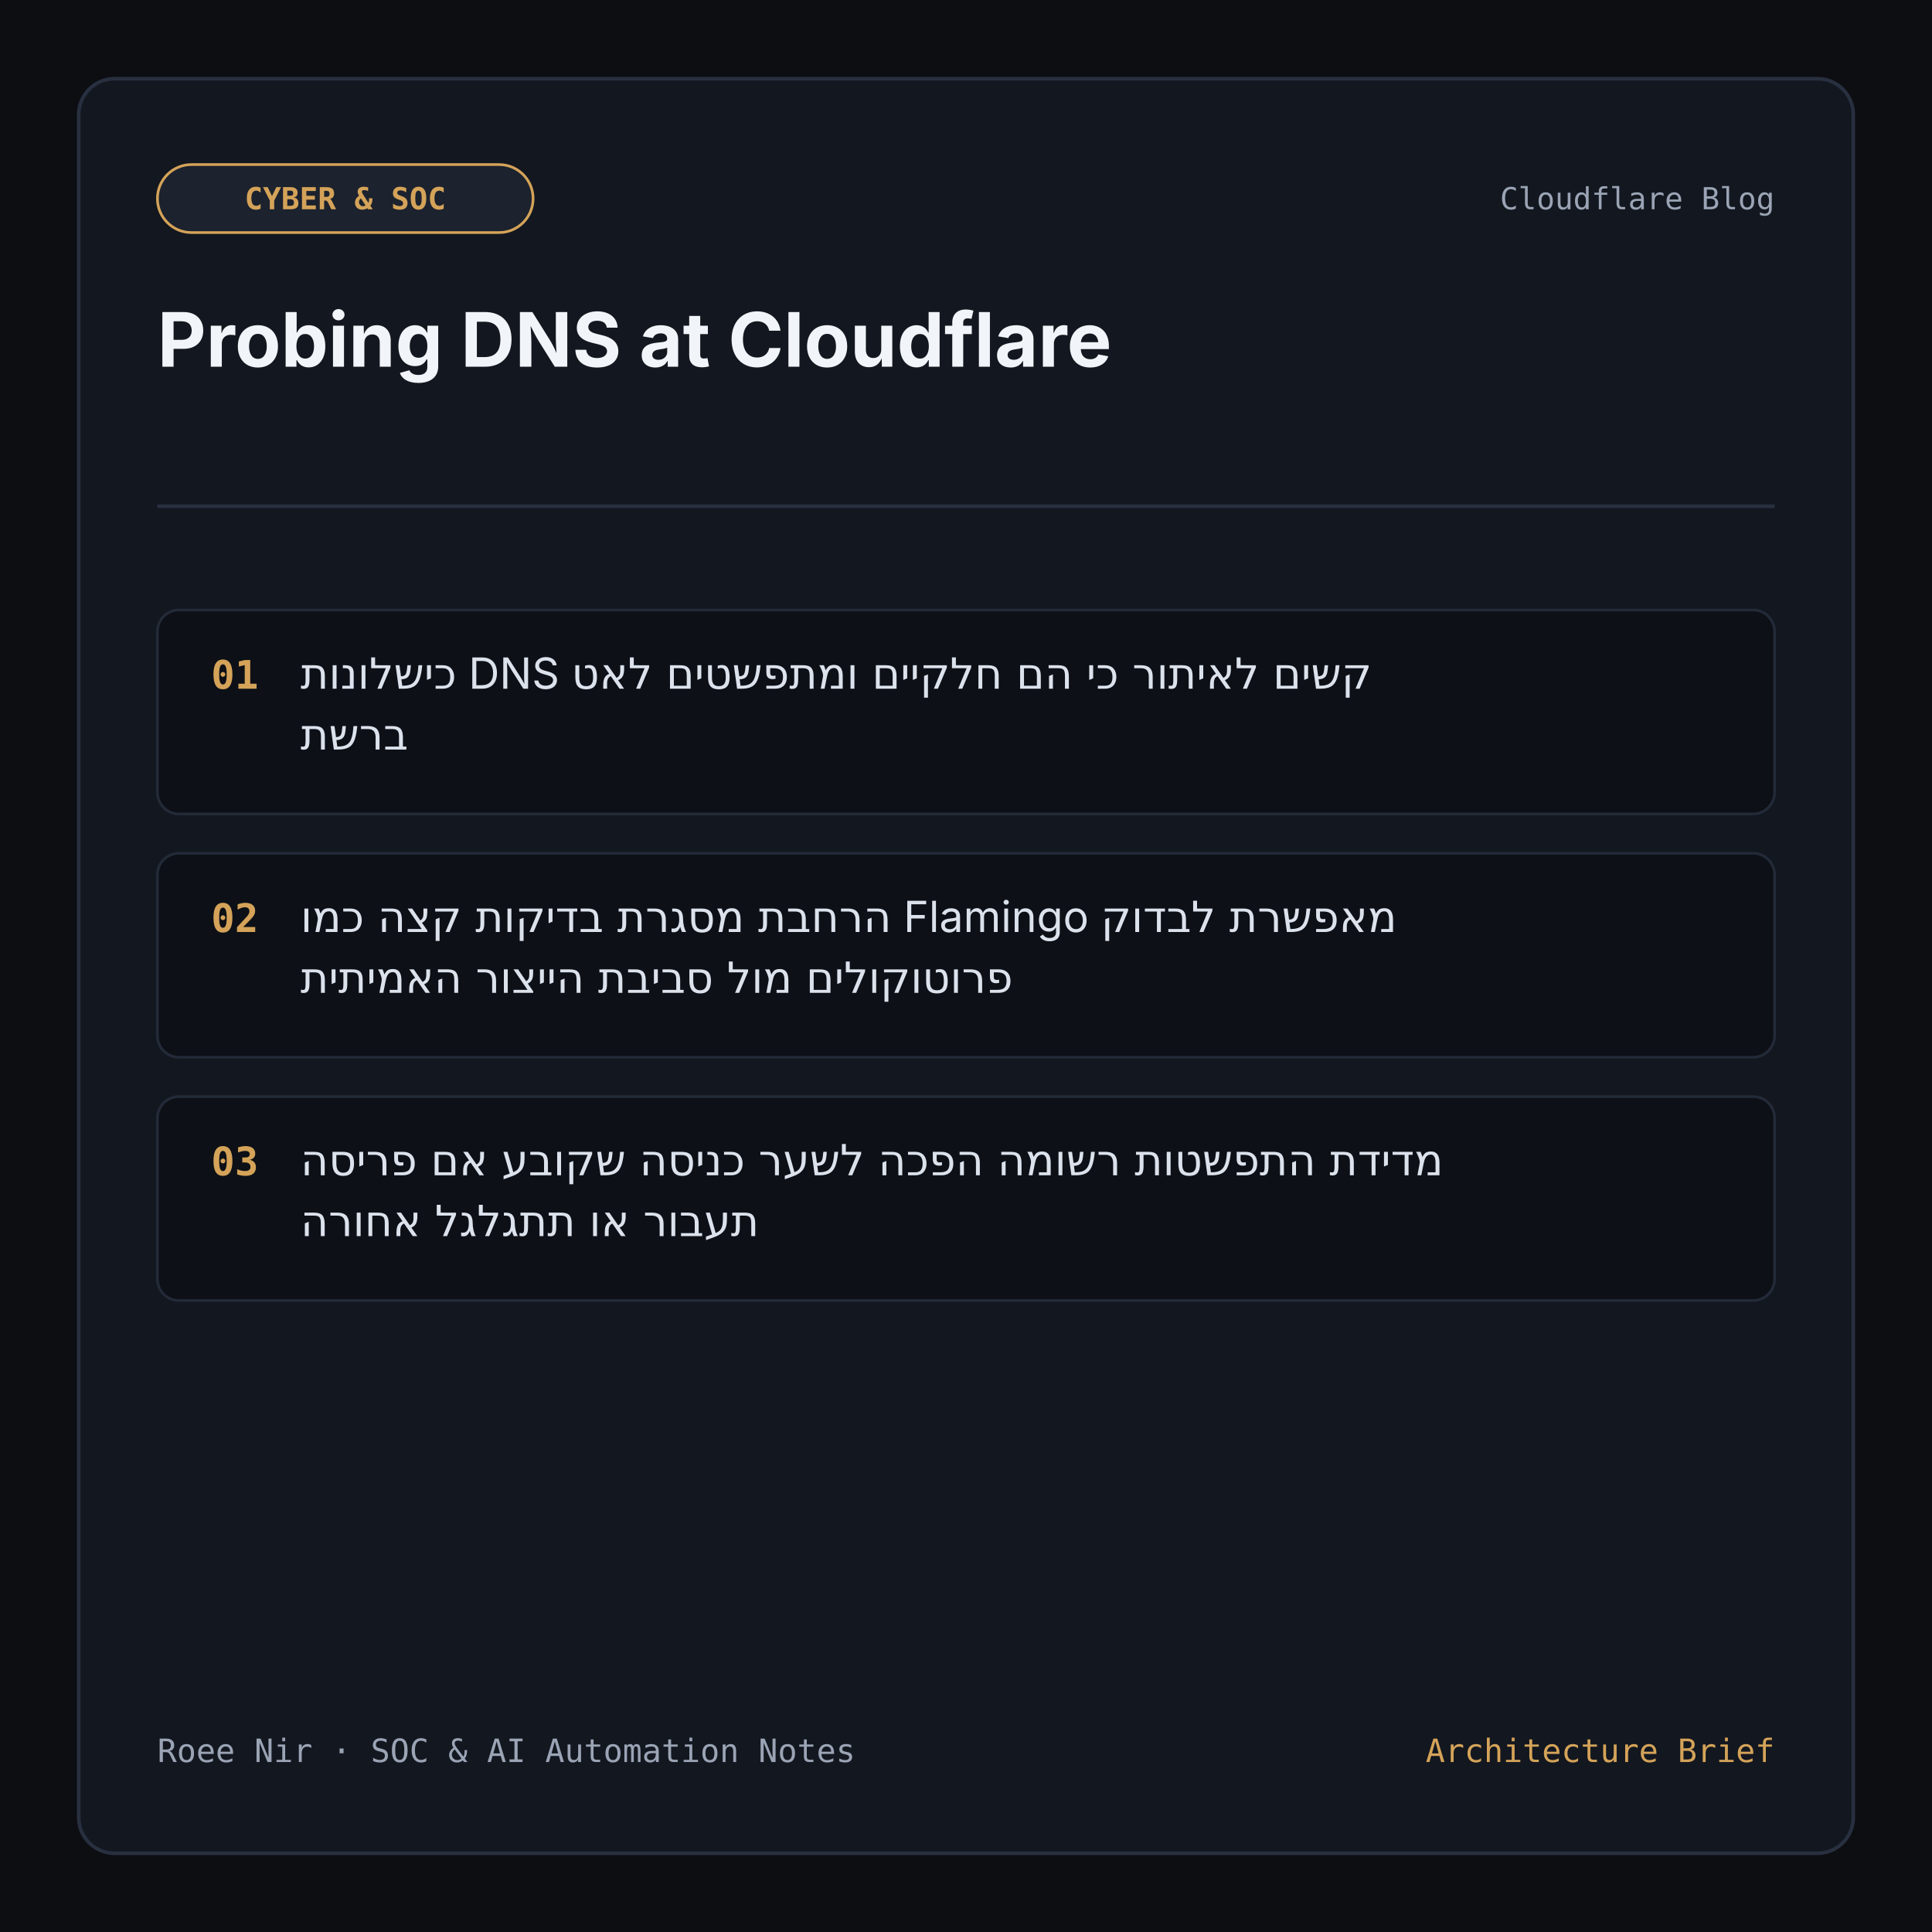
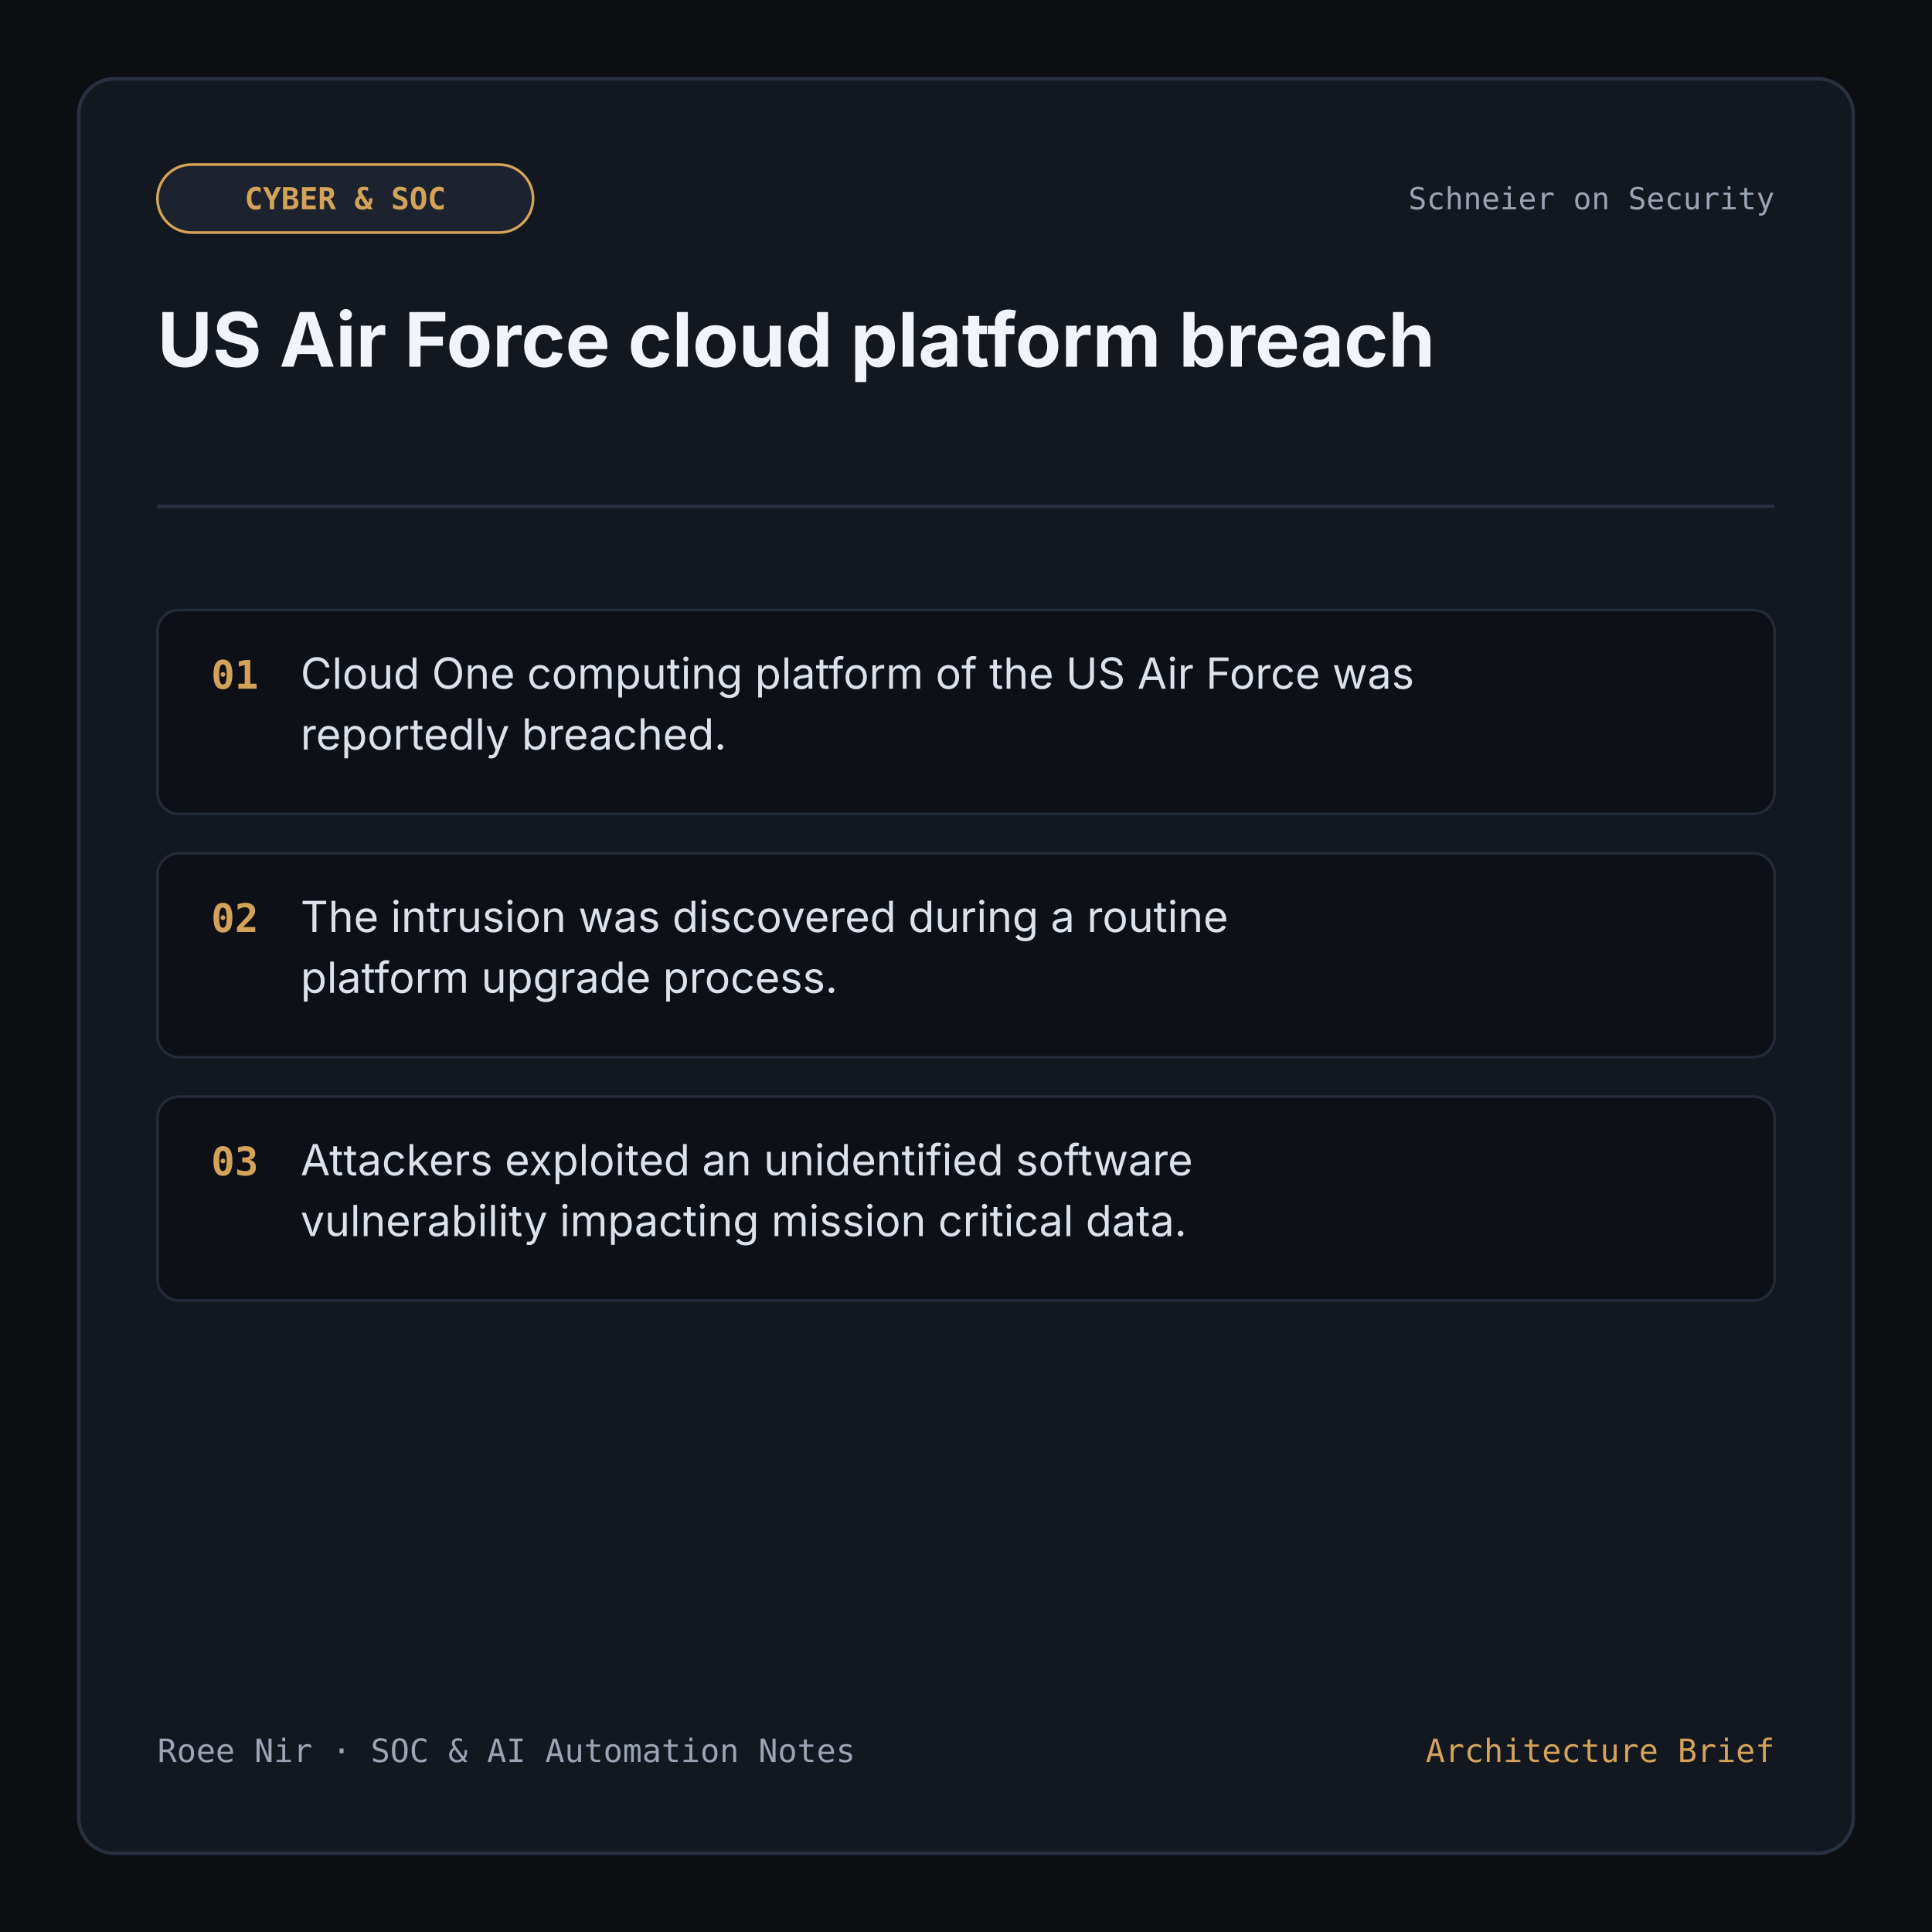
<svg xmlns="http://www.w3.org/2000/svg" viewBox="0 0 1080 1080" width="1080" height="1080" role="img" aria-label="Technical Insight Card">
  <rect width="1080" height="1080" fill="#0c0e12" />
  <rect x="44" y="44" width="992" height="992" rx="20" fill="#13171f" stroke="#283040" stroke-width="2" />
  <rect x="88" y="92" width="210" height="38" rx="19" fill="#1c222e" stroke="#d4a359" stroke-width="1.5" />
  <text x="193" y="117" fill="#d4a359" font-family="monospace" font-size="17" font-weight="700" text-anchor="middle">CYBER &amp; SOC</text>
-   <text x="992" y="117" fill="#9aa4b5" font-family="monospace" font-size="17" text-anchor="end">Cloudflare Blog</text>
-   <text x="88" y="205" fill="#f1f4f9" font-family="system-ui, -apple-system, sans-serif" font-size="42" font-weight="700">Probing DNS at Cloudflare</text>
+   <text x="992" y="117" fill="#9aa4b5" font-family="monospace" font-size="17" text-anchor="end">Schneier on Security</text>
+   <text x="88" y="205" fill="#f1f4f9" font-family="system-ui, -apple-system, sans-serif" font-size="42" font-weight="700">US Air Force cloud platform breach</text>
  <line x1="88" y1="283" x2="992" y2="283" stroke="#283040" stroke-width="2" />
  <rect x="88" y="341" width="904" height="114" rx="12" fill="#0d1016" stroke="#232a38" stroke-width="1.5" />
  <text x="118" y="385" fill="#d4a359" font-family="monospace" font-size="22" font-weight="700">01</text>
-   <text x="168" y="385" fill="#dce2ec" font-family="system-ui, -apple-system, sans-serif" font-size="24">כישלונות DNS קשים לאיתור כי הם חלקיים ומתפשטים לאט</text>
-   <text x="168" y="419" fill="#dce2ec" font-family="system-ui, -apple-system, sans-serif" font-size="24">ברשת</text>
+   <text x="168" y="385" fill="#dce2ec" font-family="system-ui, -apple-system, sans-serif" font-size="24">Cloud One computing platform of the US Air Force was</text>
+   <text x="168" y="419" fill="#dce2ec" font-family="system-ui, -apple-system, sans-serif" font-size="24">reportedly breached.</text>
  <rect x="88" y="477" width="904" height="114" rx="12" fill="#0d1016" stroke="#232a38" stroke-width="1.5" />
  <text x="118" y="521" fill="#d4a359" font-family="monospace" font-size="22" font-weight="700">02</text>
-   <text x="168" y="521" fill="#dce2ec" font-family="system-ui, -apple-system, sans-serif" font-size="24">הרחבת מסגרת בדיקות קצה כמו Flamingo מאפשרת לבדוק</text>
-   <text x="168" y="555" fill="#dce2ec" font-family="system-ui, -apple-system, sans-serif" font-size="24">פרוטוקולים מול סביבת הייצור האמיתית</text>
+   <text x="168" y="521" fill="#dce2ec" font-family="system-ui, -apple-system, sans-serif" font-size="24">The intrusion was discovered during a routine</text>
+   <text x="168" y="555" fill="#dce2ec" font-family="system-ui, -apple-system, sans-serif" font-size="24">platform upgrade process.</text>
  <rect x="88" y="613" width="904" height="114" rx="12" fill="#0d1016" stroke="#232a38" stroke-width="1.5" />
  <text x="118" y="657" fill="#d4a359" font-family="monospace" font-size="22" font-weight="700">03</text>
-   <text x="168" y="657" fill="#dce2ec" font-family="system-ui, -apple-system, sans-serif" font-size="24">מדידת התפשטות רשומה הפכה לשער כניסה שקובע אם פריסה</text>
-   <text x="168" y="691" fill="#dce2ec" font-family="system-ui, -apple-system, sans-serif" font-size="24">תעבור או תתגלגל אחורה</text>
+   <text x="168" y="657" fill="#dce2ec" font-family="system-ui, -apple-system, sans-serif" font-size="24">Attackers exploited an unidentified software</text>
+   <text x="168" y="691" fill="#dce2ec" font-family="system-ui, -apple-system, sans-serif" font-size="24">vulnerability impacting mission critical data.</text>
  <text x="88" y="985" fill="#9aa4b5" font-family="monospace" font-size="18">Roee Nir · SOC &amp; AI Automation Notes</text>
  <text x="992" y="985" fill="#d4a359" font-family="monospace" font-size="18" text-anchor="end">Architecture Brief</text>
</svg>
